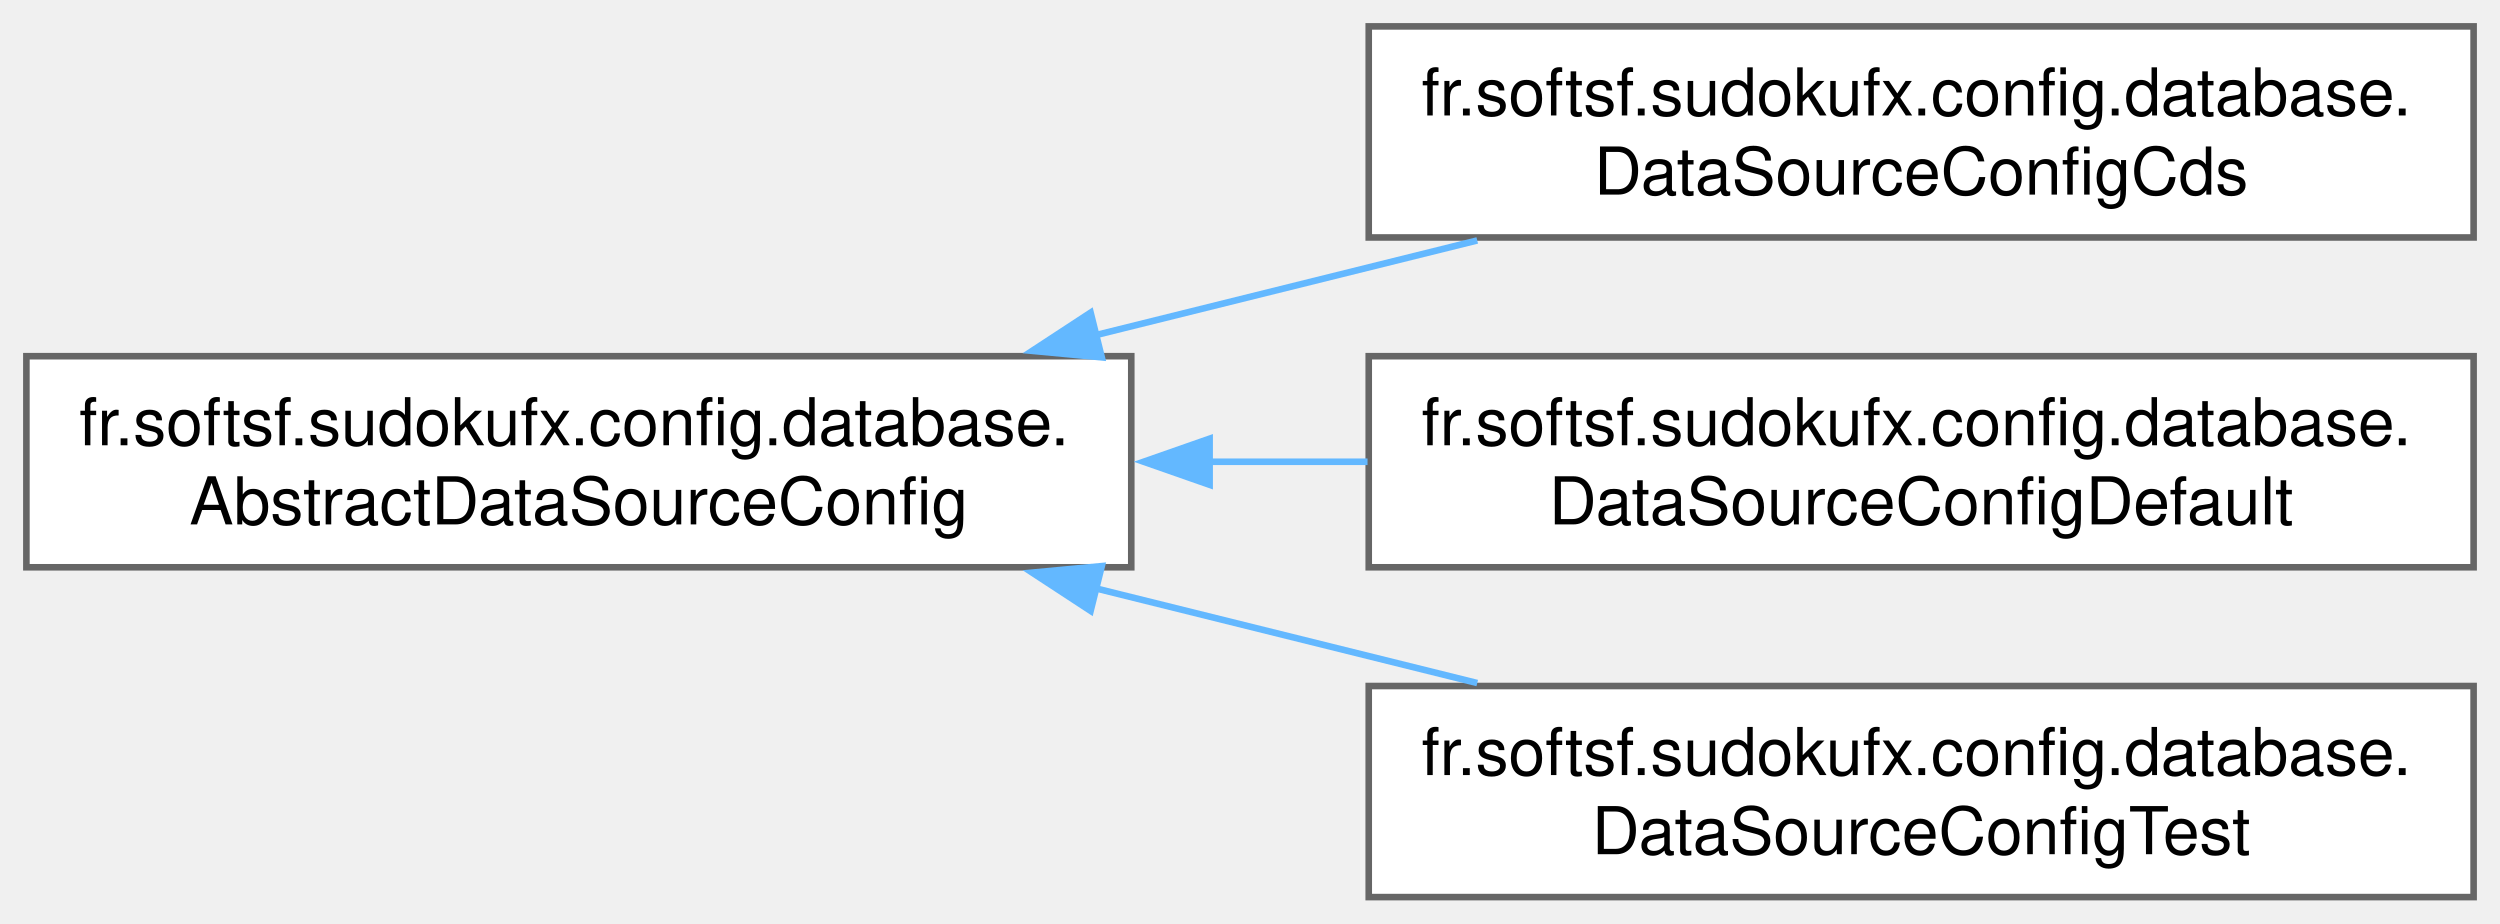
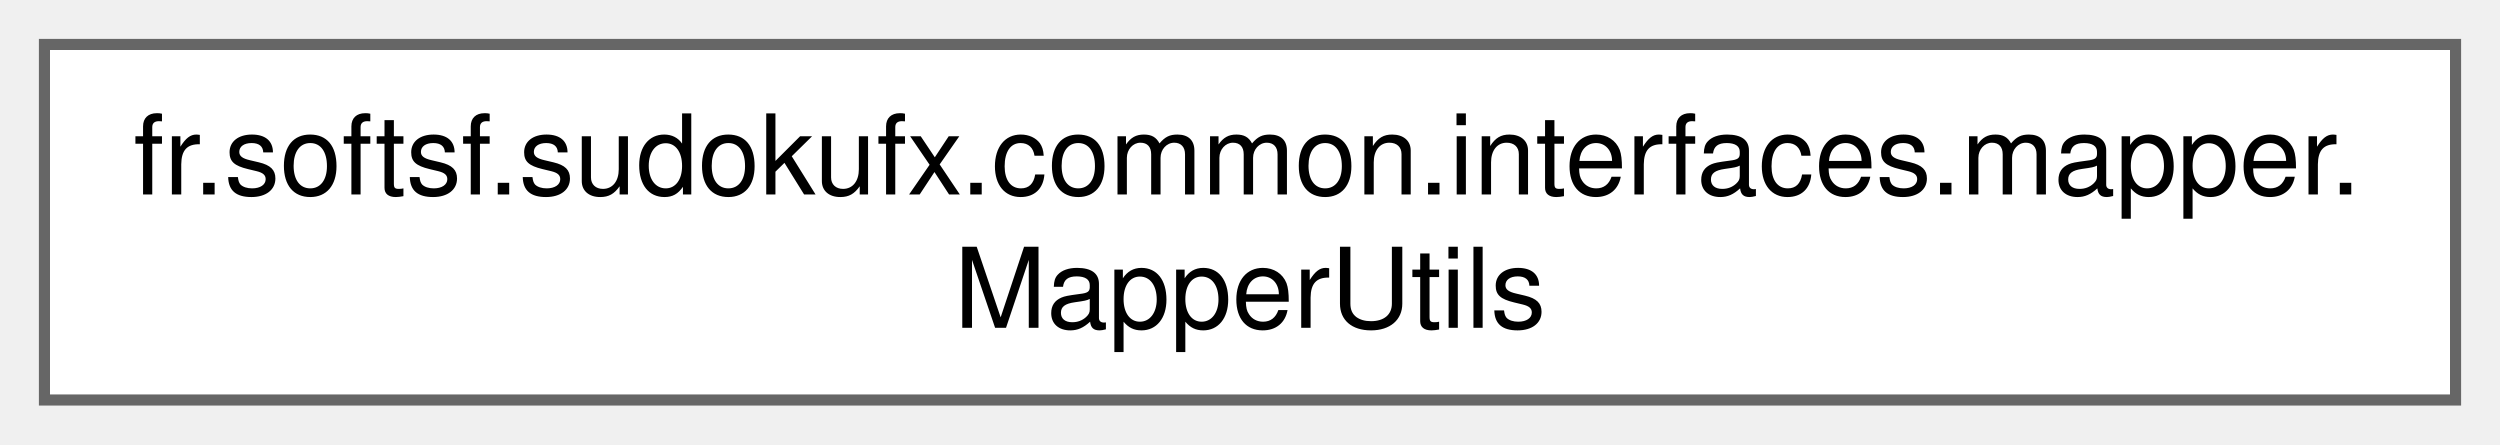
- <svg xmlns="http://www.w3.org/2000/svg" xmlns:xlink="http://www.w3.org/1999/xlink" width="379pt" height="140pt" viewBox="0.00 0.00 379.00 140.00">
-   <g id="graph0" class="graph" transform="scale(1 1) rotate(0) translate(4 136)">
+ <svg xmlns="http://www.w3.org/2000/svg" xmlns:xlink="http://www.w3.org/1999/xlink" width="225pt" height="40pt" viewBox="0.00 0.00 225.00 40.00">
+   <g id="graph0" class="graph" transform="scale(1 1) rotate(0) translate(4 36)">
    <g id="Node000000" class="node">
      <g id="a_Node000000">
-         <a xlink:href="classfr_1_1softsf_1_1sudokufx_1_1config_1_1database_1_1_abstract_data_source_config.html" target="_top" xlink:title="Abstract configuration class for setting up the application's data source.">
-           <polygon fill="white" stroke="#666666" points="167.5,-82 0,-82 0,-50 167.5,-50 167.5,-82" />
-           <text text-anchor="start" x="8" y="-68.5" font-family="Helvetica,sans-Serif" font-size="10.00">fr.softsf.sudokufx.config.database.</text>
-           <text text-anchor="middle" x="83.75" y="-56.5" font-family="Helvetica,sans-Serif" font-size="10.00">AbstractDataSourceConfig</text>
-         </a>
-       </g>
-     </g>
-     <g id="Node000001" class="node">
-       <g id="a_Node000001">
-         <a xlink:href="classfr_1_1softsf_1_1sudokufx_1_1config_1_1database_1_1_data_source_config_cds.html" target="_top" xlink:title="Overrides Abstract DataSource hikariDataSource for the CDS profile.">
-           <polygon fill="white" stroke="#666666" points="371,-132 203.5,-132 203.5,-100 371,-100 371,-132" />
-           <text text-anchor="start" x="211.5" y="-118.5" font-family="Helvetica,sans-Serif" font-size="10.00">fr.softsf.sudokufx.config.database.</text>
-           <text text-anchor="middle" x="287.25" y="-106.5" font-family="Helvetica,sans-Serif" font-size="10.00">DataSourceConfigCds</text>
-         </a>
-       </g>
-     </g>
-     <g id="edge7_Node000000_Node000001" class="edge">
-       <g id="a_edge7_Node000000_Node000001">
-         <a xlink:title=" ">
-           <path fill="none" stroke="#63b8ff" d="M162.09,-85.19C181.17,-89.93 201.44,-94.96 219.95,-99.55" />
-           <polygon fill="#63b8ff" stroke="#63b8ff" points="163.03,-81.82 152.48,-82.81 161.34,-88.61 163.03,-81.82" />
-         </a>
-       </g>
-     </g>
-     <g id="Node000002" class="node">
-       <g id="a_Node000002">
-         <a xlink:href="classfr_1_1softsf_1_1sudokufx_1_1config_1_1database_1_1_data_source_config_default.html" target="_top" xlink:title="Overrides Abstract DataSource hikariDataSource for the default profile.">
-           <polygon fill="white" stroke="#666666" points="371,-82 203.5,-82 203.5,-50 371,-50 371,-82" />
-           <text text-anchor="start" x="211.5" y="-68.5" font-family="Helvetica,sans-Serif" font-size="10.00">fr.softsf.sudokufx.config.database.</text>
-           <text text-anchor="middle" x="287.25" y="-56.5" font-family="Helvetica,sans-Serif" font-size="10.00">DataSourceConfigDefault</text>
-         </a>
-       </g>
-     </g>
-     <g id="edge8_Node000000_Node000002" class="edge">
-       <g id="a_edge8_Node000000_Node000002">
-         <a xlink:title=" ">
-           <path fill="none" stroke="#63b8ff" d="M179.2,-66C187.26,-66 195.36,-66 203.32,-66" />
-           <polygon fill="#63b8ff" stroke="#63b8ff" points="179.38,-62.5 169.38,-66 179.38,-69.5 179.38,-62.5" />
-         </a>
-       </g>
-     </g>
-     <g id="Node000003" class="node">
-       <g id="a_Node000003">
-         <a xlink:href="classfr_1_1softsf_1_1sudokufx_1_1config_1_1database_1_1_data_source_config_test.html" target="_top" xlink:title="Overrides Abstract DataSource hikariDataSource for the test profile.">
-           <polygon fill="white" stroke="#666666" points="371,-32 203.5,-32 203.5,0 371,0 371,-32" />
-           <text text-anchor="start" x="211.5" y="-18.5" font-family="Helvetica,sans-Serif" font-size="10.00">fr.softsf.sudokufx.config.database.</text>
-           <text text-anchor="middle" x="287.25" y="-6.5" font-family="Helvetica,sans-Serif" font-size="10.00">DataSourceConfigTest</text>
-         </a>
-       </g>
-     </g>
-     <g id="edge9_Node000000_Node000003" class="edge">
-       <g id="a_edge9_Node000000_Node000003">
-         <a xlink:title=" ">
-           <path fill="none" stroke="#63b8ff" d="M162.09,-46.81C181.17,-42.07 201.44,-37.04 219.95,-32.45" />
-           <polygon fill="#63b8ff" stroke="#63b8ff" points="161.34,-43.39 152.48,-49.19 163.03,-50.18 161.34,-43.39" />
+         <a xlink:href="classfr_1_1softsf_1_1sudokufx_1_1common_1_1interfaces_1_1mapper_1_1_mapper_utils.html" target="_top" xlink:title="Utility class providing custom mapping methods for use with MapStruct.">
+           <polygon fill="white" stroke="#666666" points="217,-32 0,-32 0,0 217,0 217,-32" />
+           <text text-anchor="start" x="8" y="-18.5" font-family="Helvetica,sans-Serif" font-size="10.00">fr.softsf.sudokufx.common.interfaces.mapper.</text>
+           <text text-anchor="middle" x="108.5" y="-6.5" font-family="Helvetica,sans-Serif" font-size="10.00">MapperUtils</text>
        </a>
      </g>
    </g>
  </g>
</svg>
